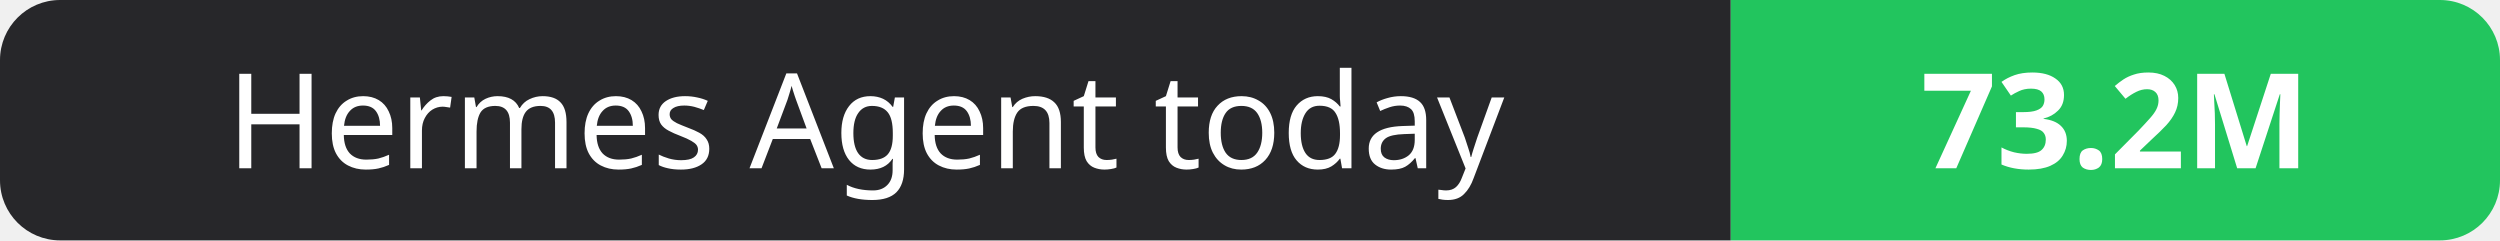
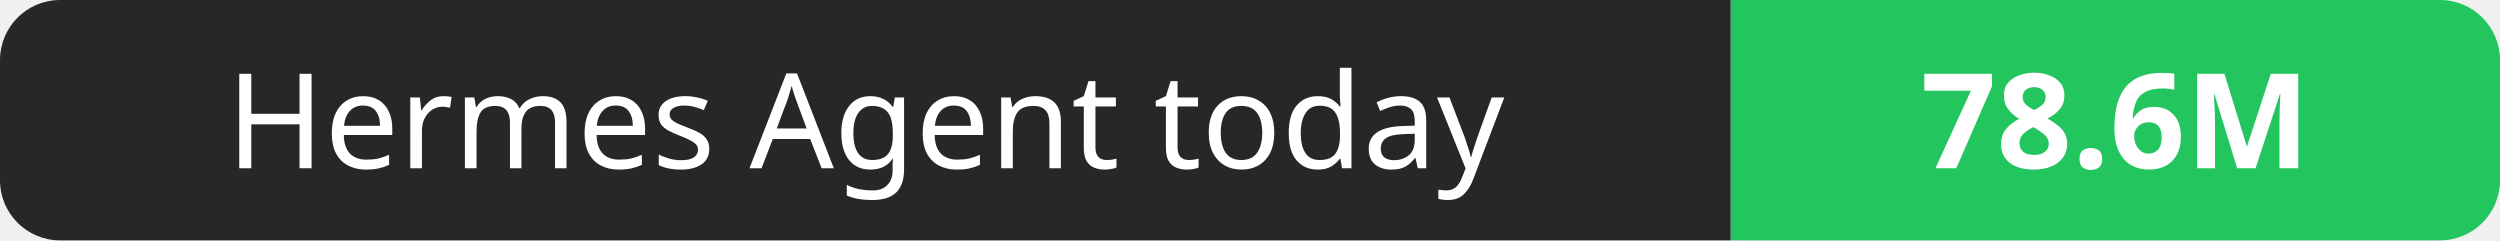
- <svg xmlns="http://www.w3.org/2000/svg" width="208" height="20" role="img" aria-label="Hermes Agent today: 73.2M">
+ <svg xmlns="http://www.w3.org/2000/svg" width="208" height="20" role="img" aria-label="Hermes Agent today: 78.6M">
  <clipPath id="r">
    <rect width="208" height="20" rx="5" fill="#fff" />
  </clipPath>
  <g clip-path="url(#r)">
    <rect width="144" height="20" fill="#27272a" />
    <rect x="144" width="64" height="20" fill="#22c55e" />
  </g>
  <g fill="#fff" text-anchor="middle" font-family="Verdana,Geneva,sans-serif" font-size="11">
    <text x="72.0" y="14">Hermes Agent today</text>
-     <text x="176.0" y="14" font-weight="700">73.2M</text>
+     <text x="176.0" y="14" font-weight="700">78.6M</text>
  </g>
</svg>
